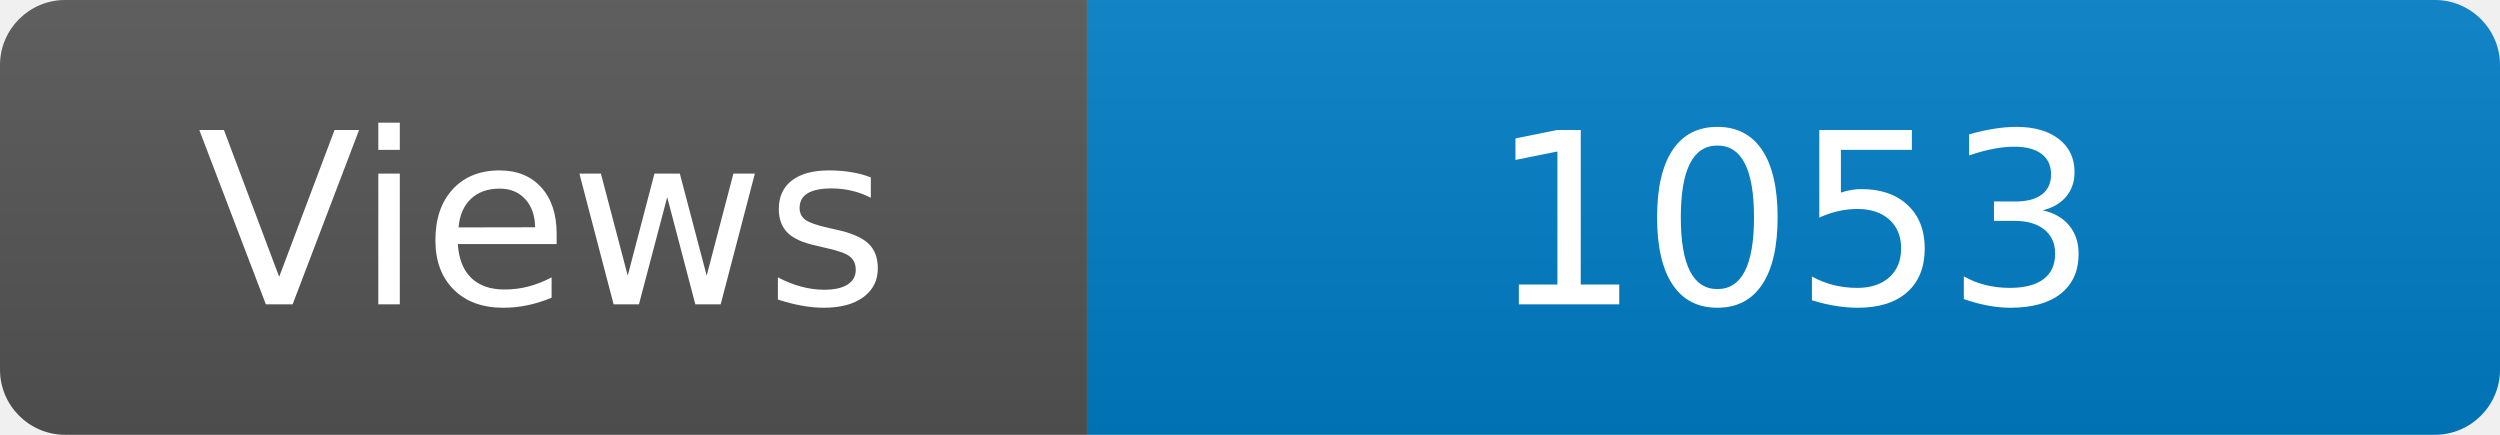
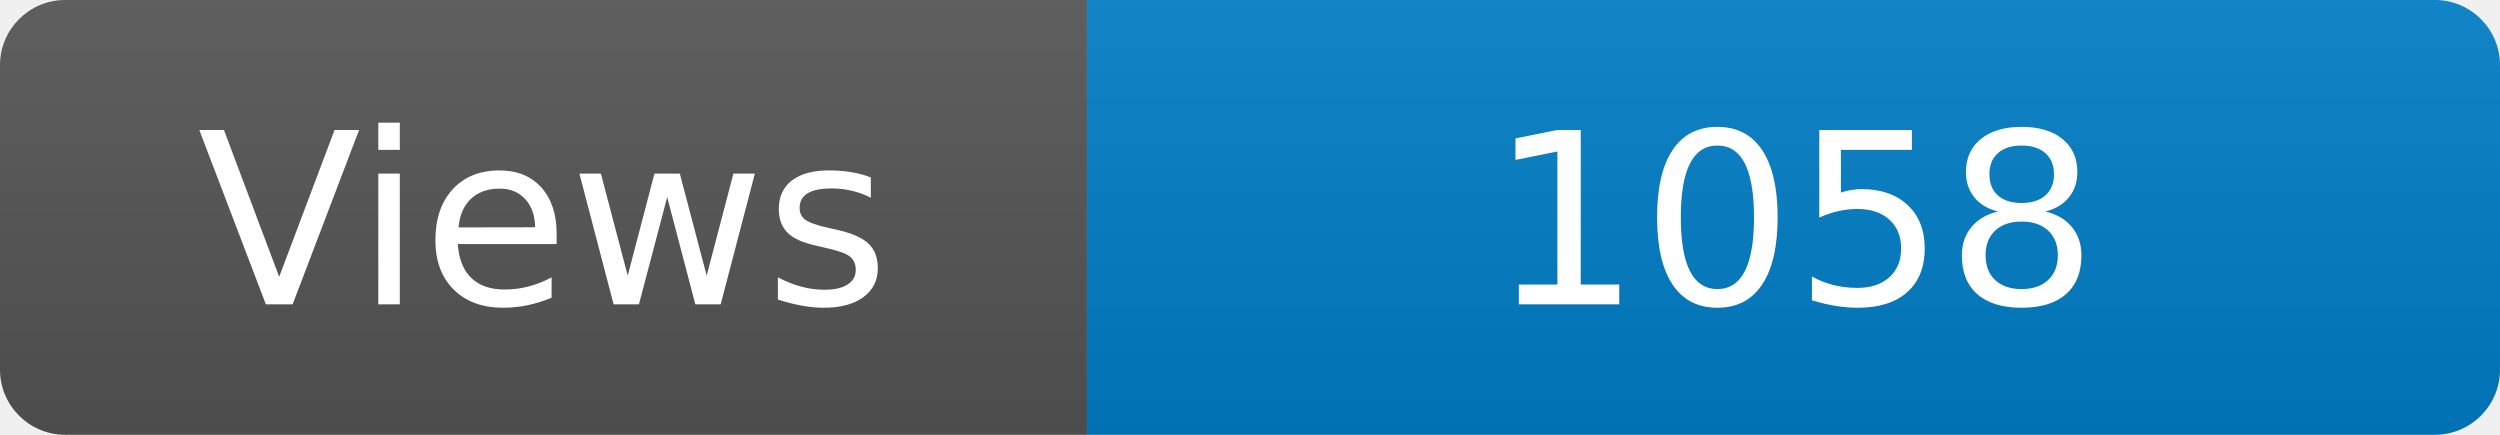
<svg xmlns="http://www.w3.org/2000/svg" width="115" height="20" role="img" aria-label="Maintained?: yes">
  <linearGradient id="s" x2="0" y2="100%">
    <stop offset="0" stop-color="#bbb" stop-opacity=".1" />
    <stop offset="1" stop-opacity=".1" />
  </linearGradient>
  <clipPath id="r">
    <rect width="115" height="20" rx="3" fill="#fff" />
  </clipPath>
  <g clip-path="url(#r)">
    <rect width="50" height="20" fill="#555" />
    <rect x="50" width="160" height="20" fill="#007ec6" />
    <rect width="115" height="20" fill="url(#s)" />
  </g>
  <g fill="#fff" text-anchor="middle" font-family="Verdana,Geneva,DejaVu Sans,sans-serif" font-size="110">
    <text x="250" y="140" transform="scale(.1)" fill="#fff">Views</text>
-     <text x="825" y="140" transform="scale(.1)" fill="#fff">1053</text>
+     <text x="825" y="140" transform="scale(.1)" fill="#fff">1058</text>
  </g>
</svg>
